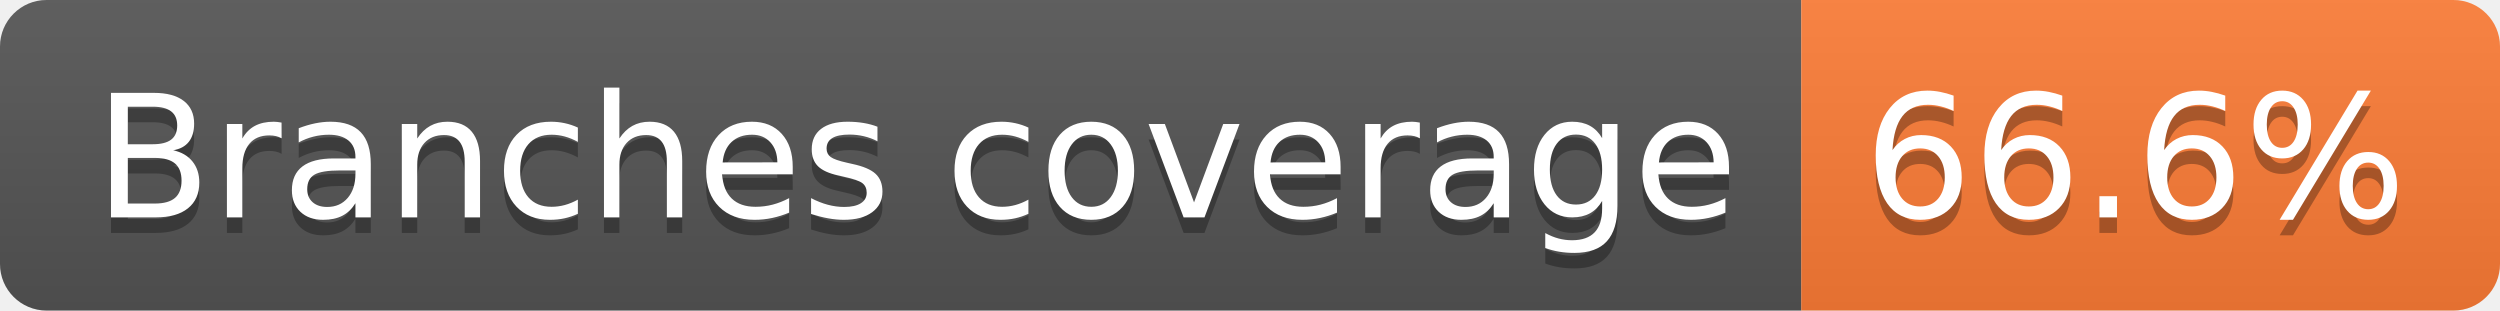
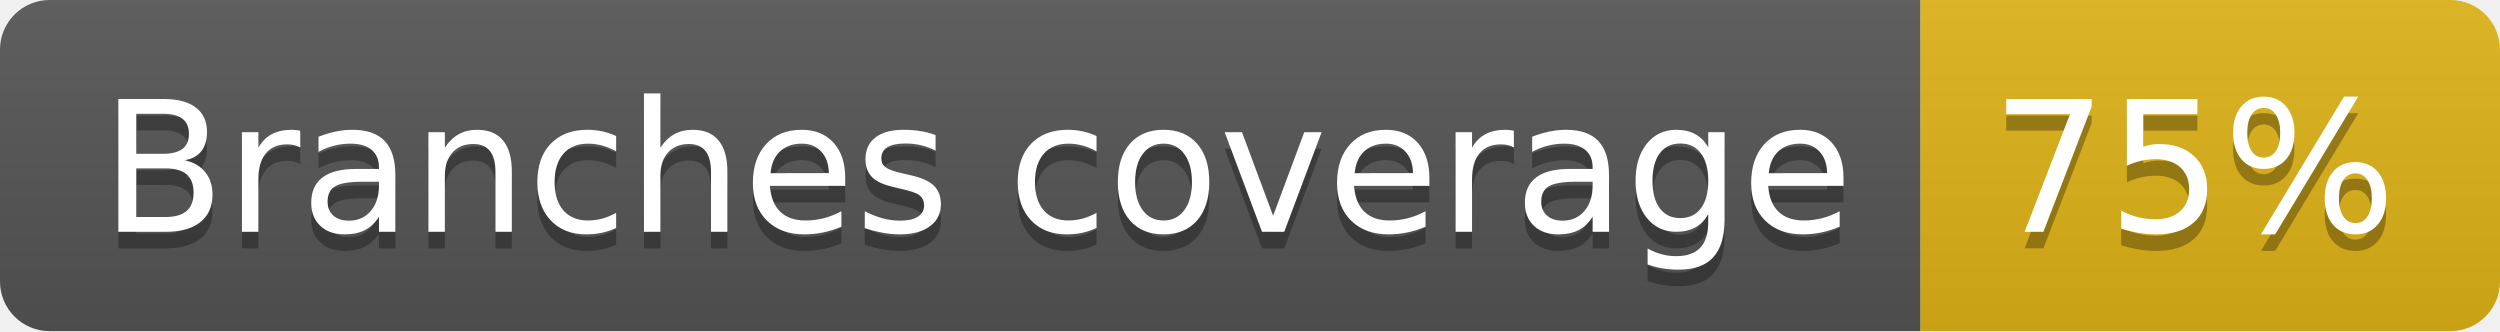
- <svg xmlns="http://www.w3.org/2000/svg" width="161" height="20" role="img" aria-label="Branches coverage: 66.6%">
+ <svg xmlns="http://www.w3.org/2000/svg" width="151" height="20" role="img" aria-label="Branches coverage: 75%">
  <linearGradient id="s" x2="0" y2="100%">
    <stop offset="0" stop-color="#bbb" stop-opacity=".1" />
    <stop offset="1" stop-opacity=".1" />
  </linearGradient>
  <clipPath id="r">
-     <rect width="161" height="20" rx="3" fill="#fff" />
+     <rect width="151" height="20" rx="3" fill="#fff" />
  </clipPath>
  <g clip-path="url(#r)">
    <rect width="116" height="20" fill="#555" />
-     <rect x="116" width="45" height="20" fill="#fe7d37" />
-     <rect width="161" height="20" fill="url(#s)" />
+     <rect x="116" width="35" height="20" fill="#dfb317" />
+     <rect width="151" height="20" fill="url(#s)" />
  </g>
  <g fill="#fff" text-anchor="middle" font-family="Verdana,Geneva,DejaVu Sans,sans-serif" text-rendering="geometricPrecision" font-size="110">
    <text aria-hidden="true" x="590" y="150" fill="#010101" fill-opacity=".3" transform="scale(.1)" textLength="1057">Branches coverage</text>
    <text x="590" y="140" transform="scale(.1)" fill="#fff" textLength="1057">Branches coverage</text>
-     <text aria-hidden="true" x="1375" y="150" fill="#010101" fill-opacity=".3" transform="scale(.1)" textLength="350">66.6%</text>
-     <text x="1375" y="140" transform="scale(.1)" fill="#fff" textLength="350">66.6%</text>
+     <text aria-hidden="true" x="1325" y="150" fill="#010101" fill-opacity=".3" transform="scale(.1)" textLength="245">75%</text>
+     <text x="1325" y="140" transform="scale(.1)" fill="#fff" textLength="245">75%</text>
  </g>
</svg>
